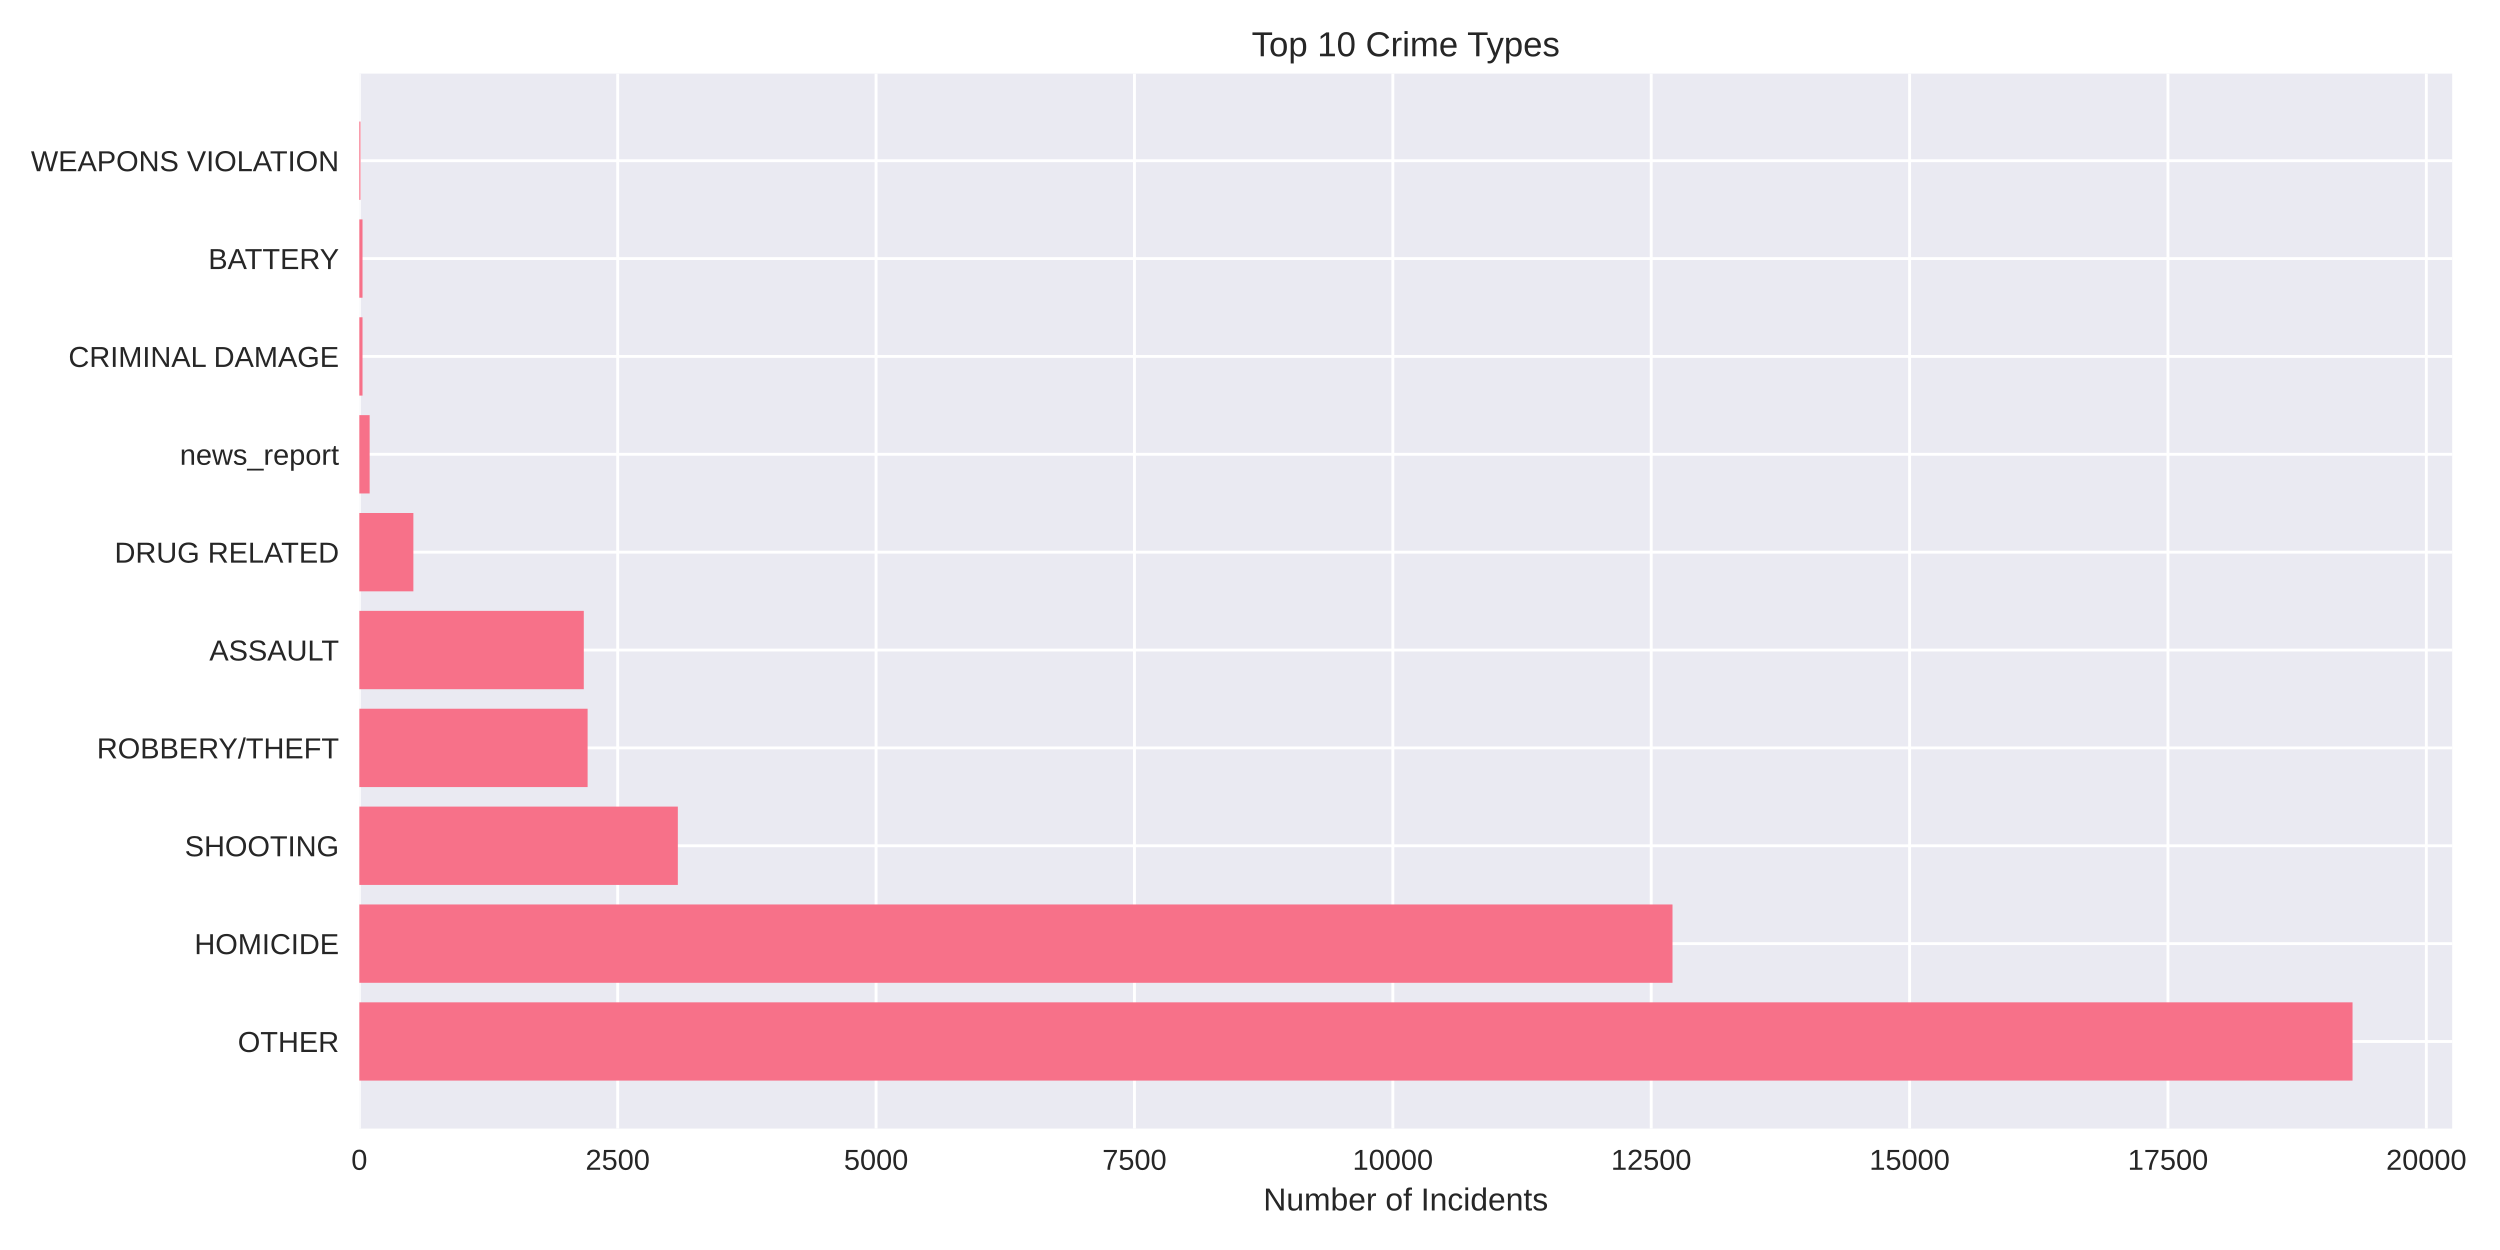
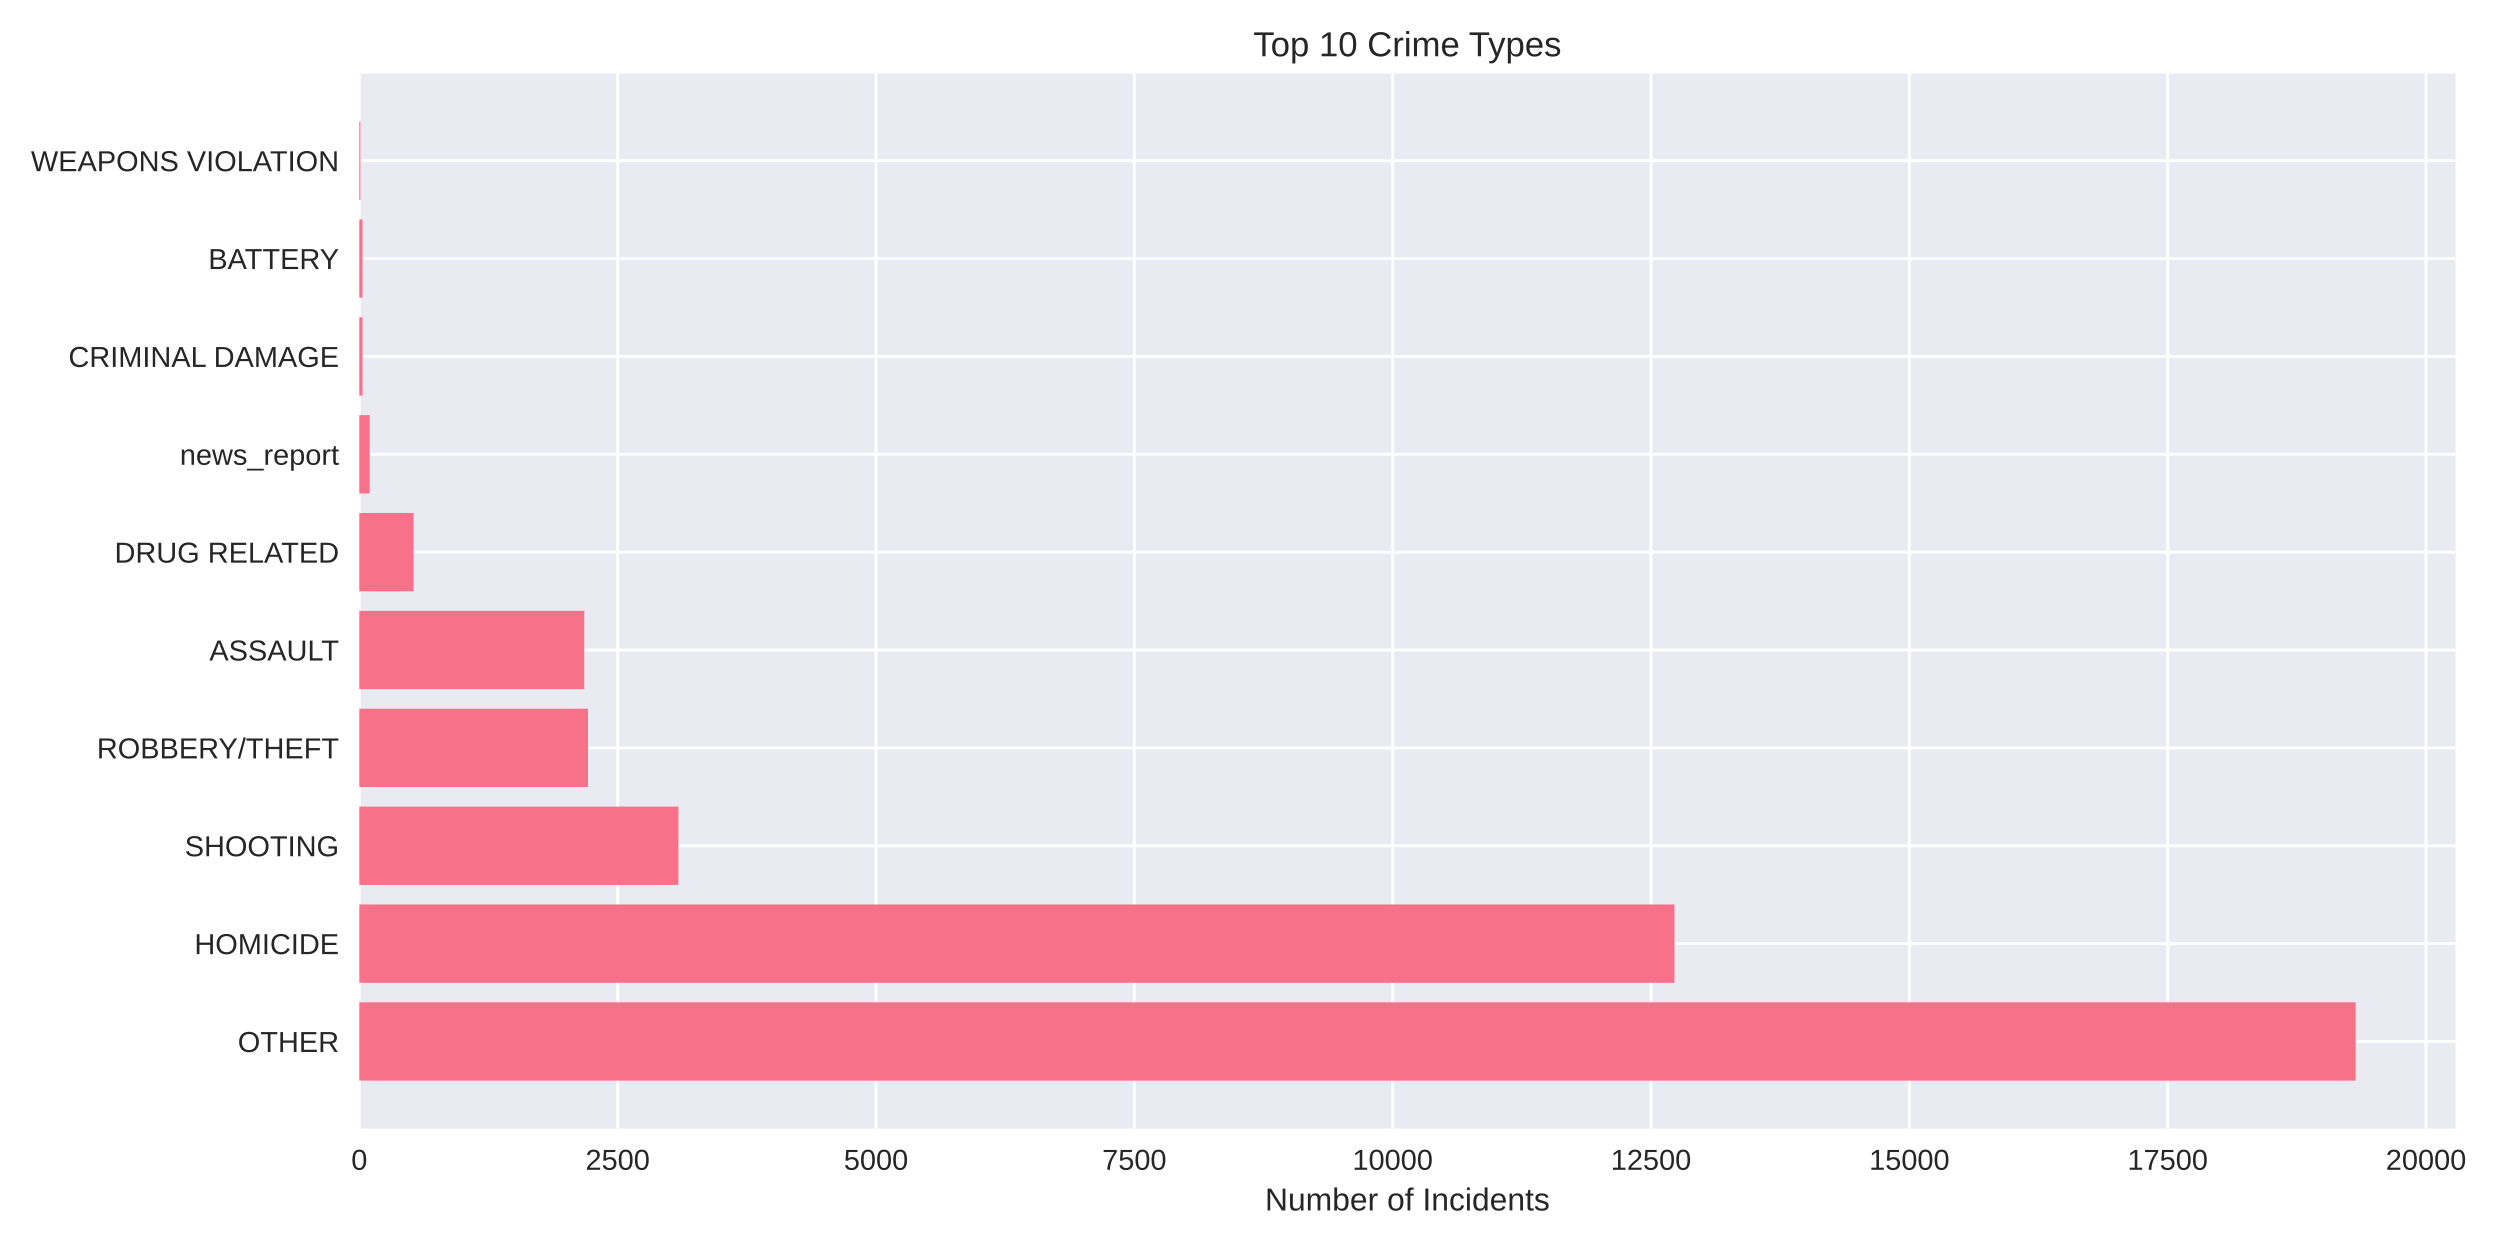
<svg xmlns="http://www.w3.org/2000/svg" width="864pt" height="432pt" viewBox="0 0 864 432" version="1.1">
  <defs>
    <style type="text/css">*{stroke-linejoin: round; stroke-linecap: butt}</style>
  </defs>
  <g id="figure_1">
    <g id="patch_1">
      <path d="M 0 432  L 864 432  L 864 0  L 0 0  z " style="fill: #ffffff" />
    </g>
    <g id="axes_1">
      <g id="patch_2">
-         <path d="M 124.18 390.04  L 847.481 390.04  L 847.481 25.44  L 124.18 25.44  z " style="fill: #eaeaf2" />
+         <path d="M 124.18 390.04  L 848.611 390.04  L 848.611 25.44  L 124.18 25.44  z " style="fill: #eaeaf2" />
      </g>
      <g id="matplotlib.axis_1">
        <g id="xtick_1">
          <g id="line2d_1">
-             <path d="M 124.18 390.04  L 124.18 25.44  " clip-path="url(#pca2c9a195e)" style="fill: none; stroke: #ffffff; stroke-linecap: round" />
+             <path d="M 124.18 390.04  L 124.18 25.44  " clip-path="url(#pf468a5248e)" style="fill: none; stroke: #ffffff; stroke-linecap: round" />
          </g>
          <g id="line2d_2" />
          <g id="text_1">
            <text style="fill: #262626; font: 10px 'Arial', 'Liberation Sans', 'DejaVu Sans', 'Bitstream Vera Sans', sans-serif; text-anchor: middle" x="124.18" y="404.287" transform="rotate(-0 124.18 404.2869)">0</text>
          </g>
        </g>
        <g id="xtick_2">
          <g id="line2d_3">
-             <path d="M 213.475 390.04  L 213.475 25.44  " clip-path="url(#pca2c9a195e)" style="fill: none; stroke: #ffffff; stroke-linecap: round" />
+             <path d="M 213.462 390.04  L 213.462 25.44  " clip-path="url(#pf468a5248e)" style="fill: none; stroke: #ffffff; stroke-linecap: round" />
          </g>
          <g id="line2d_4" />
          <g id="text_2">
-             <text style="fill: #262626; font: 10px 'Arial', 'Liberation Sans', 'DejaVu Sans', 'Bitstream Vera Sans', sans-serif; text-anchor: middle" x="213.475" y="404.287" transform="rotate(-0 213.4752 404.2869)">2500</text>
+             <text style="fill: #262626; font: 10px 'Arial', 'Liberation Sans', 'DejaVu Sans', 'Bitstream Vera Sans', sans-serif; text-anchor: middle" x="213.462" y="404.287" transform="rotate(-0 213.4618 404.2869)">2500</text>
          </g>
        </g>
        <g id="xtick_3">
          <g id="line2d_5">
-             <path d="M 302.77 390.04  L 302.77 25.44  " clip-path="url(#pca2c9a195e)" style="fill: none; stroke: #ffffff; stroke-linecap: round" />
+             <path d="M 302.744 390.04  L 302.744 25.44  " clip-path="url(#pf468a5248e)" style="fill: none; stroke: #ffffff; stroke-linecap: round" />
          </g>
          <g id="line2d_6" />
          <g id="text_3">
-             <text style="fill: #262626; font: 10px 'Arial', 'Liberation Sans', 'DejaVu Sans', 'Bitstream Vera Sans', sans-serif; text-anchor: middle" x="302.77" y="404.287" transform="rotate(-0 302.7703 404.2869)">5000</text>
+             <text style="fill: #262626; font: 10px 'Arial', 'Liberation Sans', 'DejaVu Sans', 'Bitstream Vera Sans', sans-serif; text-anchor: middle" x="302.744" y="404.287" transform="rotate(-0 302.7437 404.2869)">5000</text>
          </g>
        </g>
        <g id="xtick_4">
          <g id="line2d_7">
-             <path d="M 392.065 390.04  L 392.065 25.44  " clip-path="url(#pca2c9a195e)" style="fill: none; stroke: #ffffff; stroke-linecap: round" />
+             <path d="M 392.026 390.04  L 392.026 25.44  " clip-path="url(#pf468a5248e)" style="fill: none; stroke: #ffffff; stroke-linecap: round" />
          </g>
          <g id="line2d_8" />
          <g id="text_4">
-             <text style="fill: #262626; font: 10px 'Arial', 'Liberation Sans', 'DejaVu Sans', 'Bitstream Vera Sans', sans-serif; text-anchor: middle" x="392.065" y="404.287" transform="rotate(-0 392.0655 404.2869)">7500</text>
+             <text style="fill: #262626; font: 10px 'Arial', 'Liberation Sans', 'DejaVu Sans', 'Bitstream Vera Sans', sans-serif; text-anchor: middle" x="392.026" y="404.287" transform="rotate(-0 392.0255 404.2869)">7500</text>
          </g>
        </g>
        <g id="xtick_5">
          <g id="line2d_9">
-             <path d="M 481.361 390.04  L 481.361 25.44  " clip-path="url(#pca2c9a195e)" style="fill: none; stroke: #ffffff; stroke-linecap: round" />
+             <path d="M 481.307 390.04  L 481.307 25.44  " clip-path="url(#pf468a5248e)" style="fill: none; stroke: #ffffff; stroke-linecap: round" />
          </g>
          <g id="line2d_10" />
          <g id="text_5">
-             <text style="fill: #262626; font: 10px 'Arial', 'Liberation Sans', 'DejaVu Sans', 'Bitstream Vera Sans', sans-serif; text-anchor: middle" x="481.361" y="404.287" transform="rotate(-0 481.3606 404.2869)">10000</text>
+             <text style="fill: #262626; font: 10px 'Arial', 'Liberation Sans', 'DejaVu Sans', 'Bitstream Vera Sans', sans-serif; text-anchor: middle" x="481.307" y="404.287" transform="rotate(-0 481.3074 404.2869)">10000</text>
          </g>
        </g>
        <g id="xtick_6">
          <g id="line2d_11">
-             <path d="M 570.656 390.04  L 570.656 25.44  " clip-path="url(#pca2c9a195e)" style="fill: none; stroke: #ffffff; stroke-linecap: round" />
+             <path d="M 570.589 390.04  L 570.589 25.44  " clip-path="url(#pf468a5248e)" style="fill: none; stroke: #ffffff; stroke-linecap: round" />
          </g>
          <g id="line2d_12" />
          <g id="text_6">
-             <text style="fill: #262626; font: 10px 'Arial', 'Liberation Sans', 'DejaVu Sans', 'Bitstream Vera Sans', sans-serif; text-anchor: middle" x="570.656" y="404.287" transform="rotate(-0 570.6558 404.2869)">12500</text>
+             <text style="fill: #262626; font: 10px 'Arial', 'Liberation Sans', 'DejaVu Sans', 'Bitstream Vera Sans', sans-serif; text-anchor: middle" x="570.589" y="404.287" transform="rotate(-0 570.5892 404.2869)">12500</text>
          </g>
        </g>
        <g id="xtick_7">
          <g id="line2d_13">
-             <path d="M 659.951 390.04  L 659.951 25.44  " clip-path="url(#pca2c9a195e)" style="fill: none; stroke: #ffffff; stroke-linecap: round" />
+             <path d="M 659.871 390.04  L 659.871 25.44  " clip-path="url(#pf468a5248e)" style="fill: none; stroke: #ffffff; stroke-linecap: round" />
          </g>
          <g id="line2d_14" />
          <g id="text_7">
-             <text style="fill: #262626; font: 10px 'Arial', 'Liberation Sans', 'DejaVu Sans', 'Bitstream Vera Sans', sans-serif; text-anchor: middle" x="659.951" y="404.287" transform="rotate(-0 659.9509 404.2869)">15000</text>
+             <text style="fill: #262626; font: 10px 'Arial', 'Liberation Sans', 'DejaVu Sans', 'Bitstream Vera Sans', sans-serif; text-anchor: middle" x="659.871" y="404.287" transform="rotate(-0 659.8711 404.2869)">15000</text>
          </g>
        </g>
        <g id="xtick_8">
          <g id="line2d_15">
-             <path d="M 749.246 390.04  L 749.246 25.44  " clip-path="url(#pca2c9a195e)" style="fill: none; stroke: #ffffff; stroke-linecap: round" />
+             <path d="M 749.153 390.04  L 749.153 25.44  " clip-path="url(#pf468a5248e)" style="fill: none; stroke: #ffffff; stroke-linecap: round" />
          </g>
          <g id="line2d_16" />
          <g id="text_8">
-             <text style="fill: #262626; font: 10px 'Arial', 'Liberation Sans', 'DejaVu Sans', 'Bitstream Vera Sans', sans-serif; text-anchor: middle" x="749.246" y="404.287" transform="rotate(-0 749.2461 404.2869)">17500</text>
+             <text style="fill: #262626; font: 10px 'Arial', 'Liberation Sans', 'DejaVu Sans', 'Bitstream Vera Sans', sans-serif; text-anchor: middle" x="749.153" y="404.287" transform="rotate(-0 749.1529 404.2869)">17500</text>
          </g>
        </g>
        <g id="xtick_9">
          <g id="line2d_17">
-             <path d="M 838.541 390.04  L 838.541 25.44  " clip-path="url(#pca2c9a195e)" style="fill: none; stroke: #ffffff; stroke-linecap: round" />
+             <path d="M 838.435 390.04  L 838.435 25.44  " clip-path="url(#pf468a5248e)" style="fill: none; stroke: #ffffff; stroke-linecap: round" />
          </g>
          <g id="line2d_18" />
          <g id="text_9">
-             <text style="fill: #262626; font: 10px 'Arial', 'Liberation Sans', 'DejaVu Sans', 'Bitstream Vera Sans', sans-serif; text-anchor: middle" x="838.541" y="404.287" transform="rotate(-0 838.5412 404.2869)">20000</text>
+             <text style="fill: #262626; font: 10px 'Arial', 'Liberation Sans', 'DejaVu Sans', 'Bitstream Vera Sans', sans-serif; text-anchor: middle" x="838.435" y="404.287" transform="rotate(-0 838.4348 404.2869)">20000</text>
          </g>
        </g>
        <g id="text_10">
-           <text style="fill: #262626; font: 11px 'Arial', 'Liberation Sans', 'DejaVu Sans', 'Bitstream Vera Sans', sans-serif; text-anchor: middle" x="485.831" y="418.333" transform="rotate(-0 485.8307 418.3334)">Number of Incidents</text>
+           <text style="fill: #262626; font: 11px 'Arial', 'Liberation Sans', 'DejaVu Sans', 'Bitstream Vera Sans', sans-serif; text-anchor: middle" x="486.396" y="418.333" transform="rotate(-0 486.3956 418.3334)">Number of Incidents</text>
        </g>
      </g>
      <g id="matplotlib.axis_2">
        <g id="ytick_1">
          <g id="line2d_19">
-             <path d="M 124.18 359.939  L 847.481 359.939  " clip-path="url(#pca2c9a195e)" style="fill: none; stroke: #ffffff; stroke-linecap: round" />
+             <path d="M 124.18 359.939  L 848.611 359.939  " clip-path="url(#pf468a5248e)" style="fill: none; stroke: #ffffff; stroke-linecap: round" />
          </g>
          <g id="line2d_20" />
          <g id="text_11">
            <text style="fill: #262626; font: 10px 'Arial', 'Liberation Sans', 'DejaVu Sans', 'Bitstream Vera Sans', sans-serif; text-anchor: end" x="117.18" y="363.562" transform="rotate(-0 117.18 363.562)">OTHER</text>
          </g>
        </g>
        <g id="ytick_2">
          <g id="line2d_21">
-             <path d="M 124.18 326.117  L 847.481 326.117  " clip-path="url(#pca2c9a195e)" style="fill: none; stroke: #ffffff; stroke-linecap: round" />
+             <path d="M 124.18 326.117  L 848.611 326.117  " clip-path="url(#pf468a5248e)" style="fill: none; stroke: #ffffff; stroke-linecap: round" />
          </g>
          <g id="line2d_22" />
          <g id="text_12">
            <text style="fill: #262626; font: 10px 'Arial', 'Liberation Sans', 'DejaVu Sans', 'Bitstream Vera Sans', sans-serif; text-anchor: end" x="117.18" y="329.74" transform="rotate(-0 117.18 329.7401)">HOMICIDE</text>
          </g>
        </g>
        <g id="ytick_3">
          <g id="line2d_23">
-             <path d="M 124.18 292.295  L 847.481 292.295  " clip-path="url(#pca2c9a195e)" style="fill: none; stroke: #ffffff; stroke-linecap: round" />
+             <path d="M 124.18 292.295  L 848.611 292.295  " clip-path="url(#pf468a5248e)" style="fill: none; stroke: #ffffff; stroke-linecap: round" />
          </g>
          <g id="line2d_24" />
          <g id="text_13">
            <text style="fill: #262626; font: 10px 'Arial', 'Liberation Sans', 'DejaVu Sans', 'Bitstream Vera Sans', sans-serif; text-anchor: end" x="117.18" y="295.918" transform="rotate(-0 117.18 295.9182)">SHOOTING</text>
          </g>
        </g>
        <g id="ytick_4">
          <g id="line2d_25">
-             <path d="M 124.18 258.473  L 847.481 258.473  " clip-path="url(#pca2c9a195e)" style="fill: none; stroke: #ffffff; stroke-linecap: round" />
+             <path d="M 124.18 258.473  L 848.611 258.473  " clip-path="url(#pf468a5248e)" style="fill: none; stroke: #ffffff; stroke-linecap: round" />
          </g>
          <g id="line2d_26" />
          <g id="text_14">
            <text style="fill: #262626; font: 10px 'Arial', 'Liberation Sans', 'DejaVu Sans', 'Bitstream Vera Sans', sans-serif; text-anchor: end" x="117.18" y="262.096" transform="rotate(-0 117.18 262.0963)">ROBBERY/THEFT</text>
          </g>
        </g>
        <g id="ytick_5">
          <g id="line2d_27">
-             <path d="M 124.18 224.651  L 847.481 224.651  " clip-path="url(#pca2c9a195e)" style="fill: none; stroke: #ffffff; stroke-linecap: round" />
+             <path d="M 124.18 224.651  L 848.611 224.651  " clip-path="url(#pf468a5248e)" style="fill: none; stroke: #ffffff; stroke-linecap: round" />
          </g>
          <g id="line2d_28" />
          <g id="text_15">
            <text style="fill: #262626; font: 10px 'Arial', 'Liberation Sans', 'DejaVu Sans', 'Bitstream Vera Sans', sans-serif; text-anchor: end" x="117.18" y="228.274" transform="rotate(-0 117.18 228.2744)">ASSAULT</text>
          </g>
        </g>
        <g id="ytick_6">
          <g id="line2d_29">
-             <path d="M 124.18 190.829  L 847.481 190.829  " clip-path="url(#pca2c9a195e)" style="fill: none; stroke: #ffffff; stroke-linecap: round" />
+             <path d="M 124.18 190.829  L 848.611 190.829  " clip-path="url(#pf468a5248e)" style="fill: none; stroke: #ffffff; stroke-linecap: round" />
          </g>
          <g id="line2d_30" />
          <g id="text_16">
            <text style="fill: #262626; font: 10px 'Arial', 'Liberation Sans', 'DejaVu Sans', 'Bitstream Vera Sans', sans-serif; text-anchor: end" x="117.18" y="194.452" transform="rotate(-0 117.18 194.4525)">DRUG RELATED</text>
          </g>
        </g>
        <g id="ytick_7">
          <g id="line2d_31">
-             <path d="M 124.18 157.007  L 847.481 157.007  " clip-path="url(#pca2c9a195e)" style="fill: none; stroke: #ffffff; stroke-linecap: round" />
+             <path d="M 124.18 157.007  L 848.611 157.007  " clip-path="url(#pf468a5248e)" style="fill: none; stroke: #ffffff; stroke-linecap: round" />
          </g>
          <g id="line2d_32" />
          <g id="text_17">
            <text style="fill: #262626; font: 10px 'Arial', 'Liberation Sans', 'DejaVu Sans', 'Bitstream Vera Sans', sans-serif; text-anchor: end" x="117.18" y="160.631" transform="rotate(-0 117.18 160.6306)">news_report</text>
          </g>
        </g>
        <g id="ytick_8">
          <g id="line2d_33">
-             <path d="M 124.18 123.185  L 847.481 123.185  " clip-path="url(#pca2c9a195e)" style="fill: none; stroke: #ffffff; stroke-linecap: round" />
+             <path d="M 124.18 123.185  L 848.611 123.185  " clip-path="url(#pf468a5248e)" style="fill: none; stroke: #ffffff; stroke-linecap: round" />
          </g>
          <g id="line2d_34" />
          <g id="text_18">
            <text style="fill: #262626; font: 10px 'Arial', 'Liberation Sans', 'DejaVu Sans', 'Bitstream Vera Sans', sans-serif; text-anchor: end" x="117.18" y="126.809" transform="rotate(-0 117.18 126.8087)">CRIMINAL DAMAGE</text>
          </g>
        </g>
        <g id="ytick_9">
          <g id="line2d_35">
-             <path d="M 124.18 89.363  L 847.481 89.363  " clip-path="url(#pca2c9a195e)" style="fill: none; stroke: #ffffff; stroke-linecap: round" />
+             <path d="M 124.18 89.363  L 848.611 89.363  " clip-path="url(#pf468a5248e)" style="fill: none; stroke: #ffffff; stroke-linecap: round" />
          </g>
          <g id="line2d_36" />
          <g id="text_19">
            <text style="fill: #262626; font: 10px 'Arial', 'Liberation Sans', 'DejaVu Sans', 'Bitstream Vera Sans', sans-serif; text-anchor: end" x="117.18" y="92.987" transform="rotate(-0 117.18 92.98681)">BATTERY</text>
          </g>
        </g>
        <g id="ytick_10">
          <g id="line2d_37">
-             <path d="M 124.18 55.541  L 847.481 55.541  " clip-path="url(#pca2c9a195e)" style="fill: none; stroke: #ffffff; stroke-linecap: round" />
+             <path d="M 124.18 55.541  L 848.611 55.541  " clip-path="url(#pf468a5248e)" style="fill: none; stroke: #ffffff; stroke-linecap: round" />
          </g>
          <g id="line2d_38" />
          <g id="text_20">
            <text style="fill: #262626; font: 10px 'Arial', 'Liberation Sans', 'DejaVu Sans', 'Bitstream Vera Sans', sans-serif; text-anchor: end" x="117.18" y="59.165" transform="rotate(-0 117.18 59.16492)">WEAPONS VIOLATION</text>
          </g>
        </g>
      </g>
      <g id="patch_3">
-         <path d="M 124.18 373.467  L 813.039 373.467  L 813.039 346.41  L 124.18 346.41  z " clip-path="url(#pca2c9a195e)" style="fill: #f77189" />
+         <path d="M 124.18 373.467  L 814.114 373.467  L 814.114 346.41  L 124.18 346.41  z " clip-path="url(#pf468a5248e)" style="fill: #f77189" />
      </g>
      <g id="patch_4">
-         <path d="M 124.18 339.645  L 578.014 339.645  L 578.014 312.588  L 124.18 312.588  z " clip-path="url(#pca2c9a195e)" style="fill: #f77189" />
+         <path d="M 124.18 339.645  L 578.696 339.645  L 578.696 312.588  L 124.18 312.588  z " clip-path="url(#pf468a5248e)" style="fill: #f77189" />
      </g>
      <g id="patch_5">
-         <path d="M 124.18 305.823  L 234.263 305.823  L 234.263 278.766  L 124.18 278.766  z " clip-path="url(#pca2c9a195e)" style="fill: #f77189" />
+         <path d="M 124.18 305.823  L 234.461 305.823  L 234.461 278.766  L 124.18 278.766  z " clip-path="url(#pf468a5248e)" style="fill: #f77189" />
      </g>
      <g id="patch_6">
-         <path d="M 124.18 272.002  L 203.081 272.002  L 203.081 244.944  L 124.18 244.944  z " clip-path="url(#pca2c9a195e)" style="fill: #f77189" />
+         <path d="M 124.18 272.002  L 203.212 272.002  L 203.212 244.944  L 124.18 244.944  z " clip-path="url(#pf468a5248e)" style="fill: #f77189" />
      </g>
      <g id="patch_7">
-         <path d="M 124.18 238.18  L 201.76 238.18  L 201.76 211.122  L 124.18 211.122  z " clip-path="url(#pca2c9a195e)" style="fill: #f77189" />
+         <path d="M 124.18 238.18  L 201.927 238.18  L 201.927 211.122  L 124.18 211.122  z " clip-path="url(#pf468a5248e)" style="fill: #f77189" />
      </g>
      <g id="patch_8">
-         <path d="M 124.18 204.358  L 142.861 204.358  L 142.861 177.3  L 124.18 177.3  z " clip-path="url(#pca2c9a195e)" style="fill: #f77189" />
+         <path d="M 124.18 204.358  L 142.929 204.358  L 142.929 177.3  L 124.18 177.3  z " clip-path="url(#pf468a5248e)" style="fill: #f77189" />
      </g>
      <g id="patch_9">
-         <path d="M 124.18 170.536  L 127.752 170.536  L 127.752 143.478  L 124.18 143.478  z " clip-path="url(#pca2c9a195e)" style="fill: #f77189" />
+         <path d="M 124.18 170.536  L 127.751 170.536  L 127.751 143.478  L 124.18 143.478  z " clip-path="url(#pf468a5248e)" style="fill: #f77189" />
      </g>
      <g id="patch_10">
-         <path d="M 124.18 136.714  L 125.287 136.714  L 125.287 109.657  L 124.18 109.657  z " clip-path="url(#pca2c9a195e)" style="fill: #f77189" />
+         <path d="M 124.18 136.714  L 125.287 136.714  L 125.287 109.657  L 124.18 109.657  z " clip-path="url(#pf468a5248e)" style="fill: #f77189" />
      </g>
      <g id="patch_11">
-         <path d="M 124.18 102.892  L 125.287 102.892  L 125.287 75.835  L 124.18 75.835  z " clip-path="url(#pca2c9a195e)" style="fill: #f77189" />
+         <path d="M 124.18 102.892  L 125.287 102.892  L 125.287 75.835  L 124.18 75.835  z " clip-path="url(#pf468a5248e)" style="fill: #f77189" />
      </g>
      <g id="patch_12">
-         <path d="M 124.18 69.07  L 124.573 69.07  L 124.573 42.013  L 124.18 42.013  z " clip-path="url(#pca2c9a195e)" style="fill: #f77189" />
+         <path d="M 124.18 69.07  L 124.573 69.07  L 124.573 42.013  L 124.18 42.013  z " clip-path="url(#pf468a5248e)" style="fill: #f77189" />
      </g>
      <g id="patch_13">
        <path d="M 124.18 390.04  L 124.18 25.44  " style="fill: none" />
      </g>
      <g id="patch_14">
-         <path d="M 847.481 390.04  L 847.481 25.44  " style="fill: none" />
+         <path d="M 848.611 390.04  L 848.611 25.44  " style="fill: none" />
      </g>
      <g id="patch_15">
-         <path d="M 124.18 390.04  L 847.481 390.04  " style="fill: none" />
+         <path d="M 124.18 390.04  L 848.611 390.04  " style="fill: none" />
      </g>
      <g id="patch_16">
-         <path d="M 124.18 25.44  L 847.481 25.44  " style="fill: none" />
+         <path d="M 124.18 25.44  L 848.611 25.44  " style="fill: none" />
      </g>
      <g id="text_21">
-         <text style="fill: #262626; font: 12px 'Arial', 'Liberation Sans', 'DejaVu Sans', 'Bitstream Vera Sans', sans-serif; text-anchor: middle" x="485.831" y="19.44" transform="rotate(-0 485.8307 19.44)">Top 10 Crime Types</text>
+         <text style="fill: #262626; font: 12px 'Arial', 'Liberation Sans', 'DejaVu Sans', 'Bitstream Vera Sans', sans-serif; text-anchor: middle" x="486.396" y="19.44" transform="rotate(-0 486.3956 19.44)">Top 10 Crime Types</text>
      </g>
    </g>
  </g>
  <defs>
-     <clipPath id="pca2c9a195e">
-       <rect x="124.18" y="25.44" width="723.301" height="364.6" />
+     <clipPath id="pf468a5248e">
+       <rect x="124.18" y="25.44" width="724.431" height="364.6" />
    </clipPath>
  </defs>
</svg>
